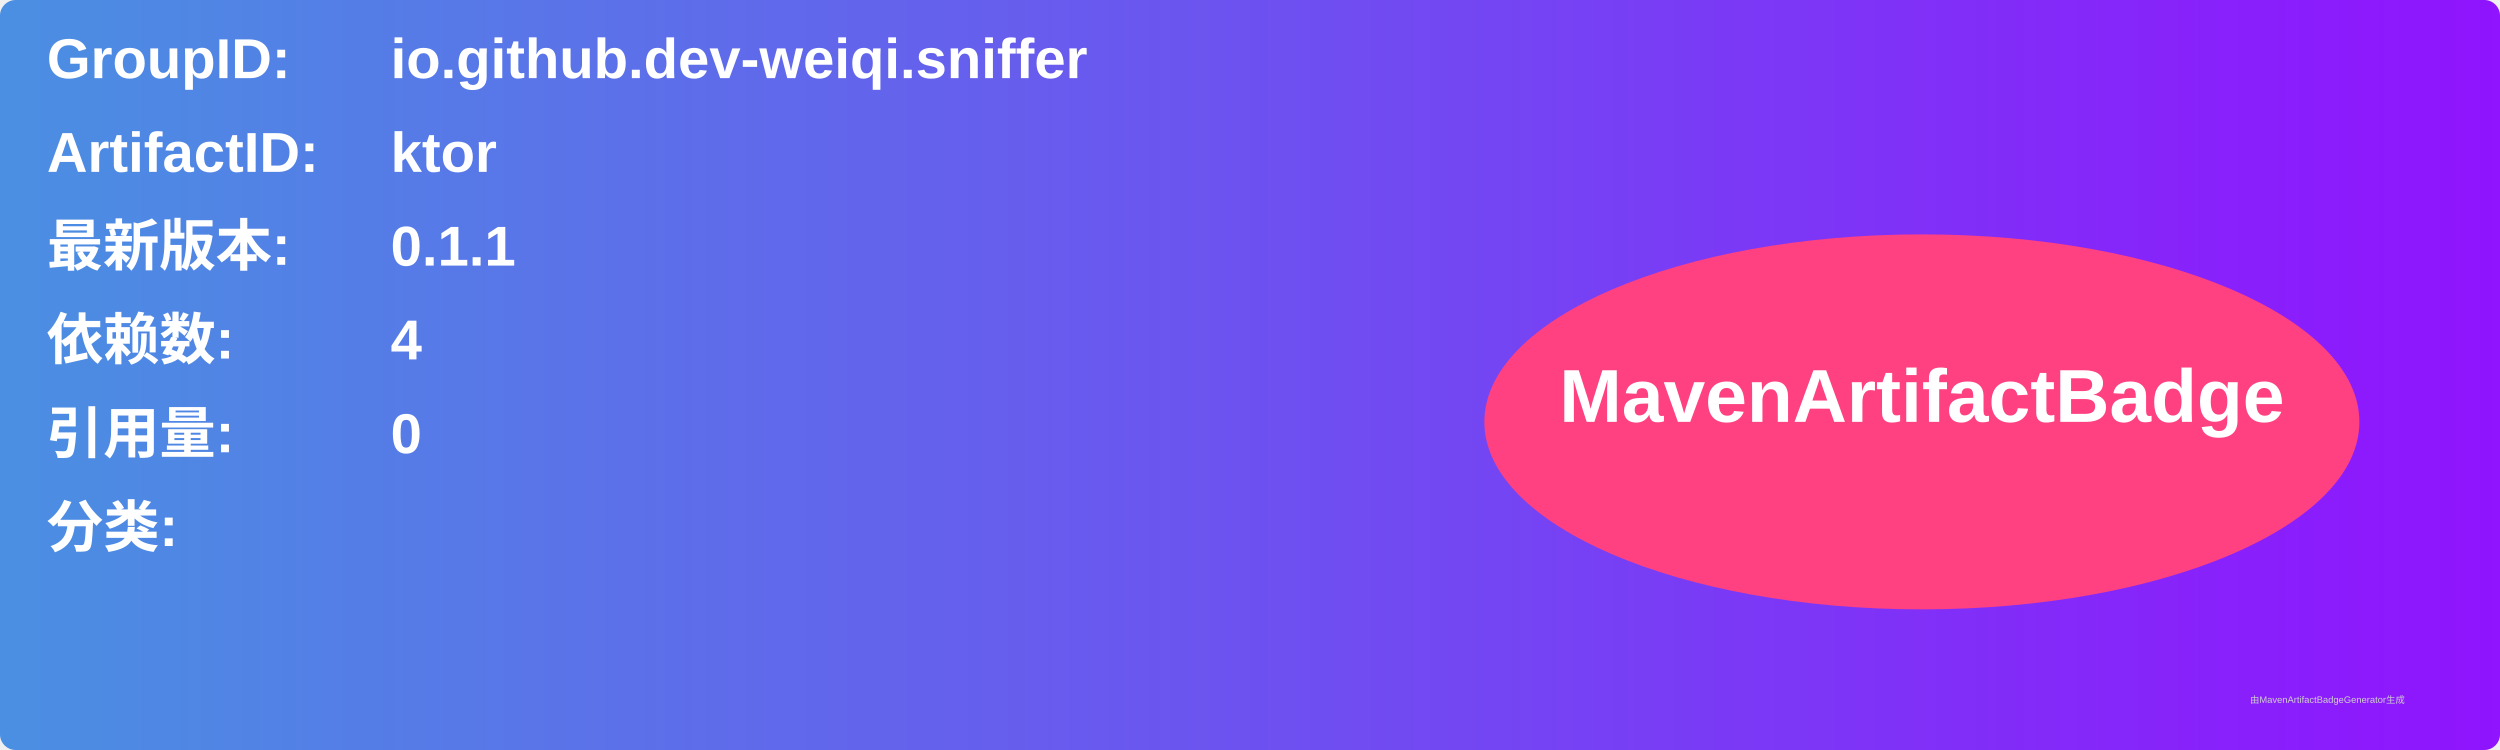
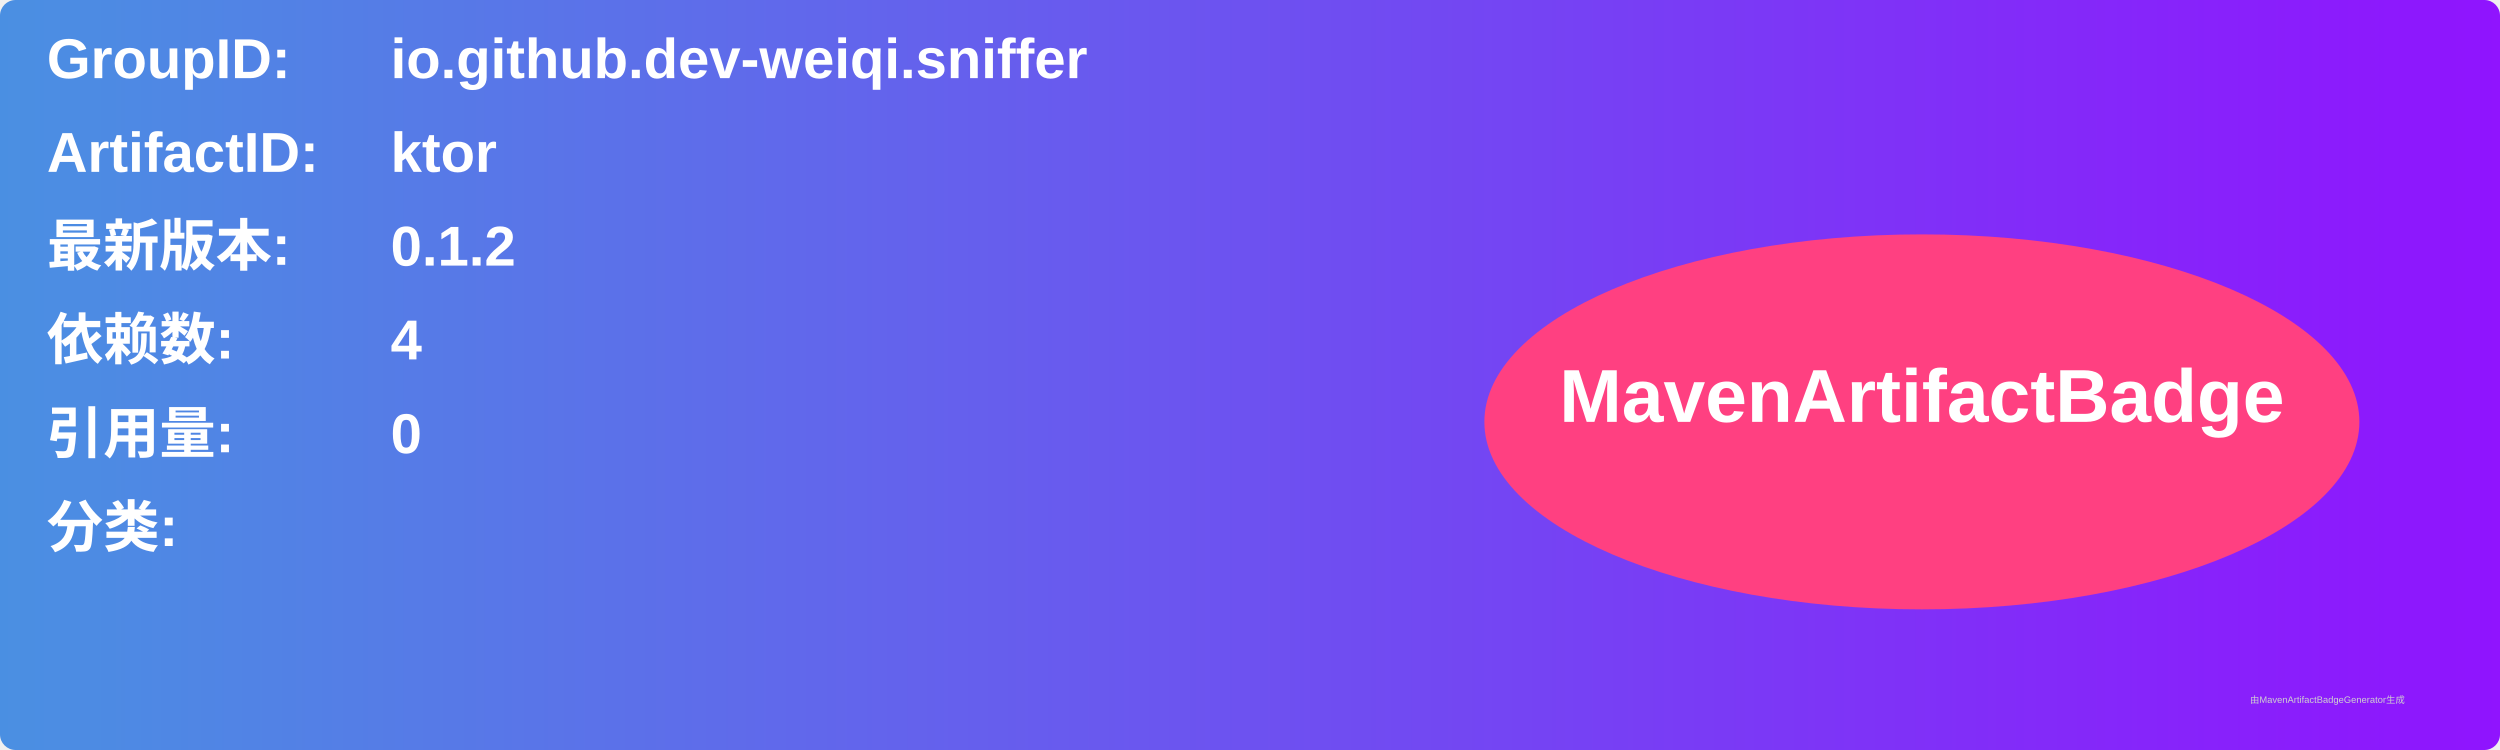
<svg xmlns="http://www.w3.org/2000/svg" width="800" height="240" viewBox="0 0 800 240">
  <linearGradient id="grad" x1="0%" y1="0%" x2="100%" y2="0%">
    <stop offset="0%" stop-color="#4a90e2" />
    <stop offset="100%" stop-color="#9013fe" />
  </linearGradient>
  <rect width="100%" height="100%" rx="5" ry="5" fill="url(#grad)" />
  <g transform="translate(15, 15)">
    <text x="0" y="10" font-family="Arial" font-size="18" fill="white" font-weight="bold" width="260">GroupID:</text>
    <text x="110" y="10" font-family="Arial" font-size="18" fill="white" font-weight="bold" width="460">io.github.dev-weiqi.sniffer</text>
    <text x="0" y="40" font-family="Arial" font-size="18" fill="white" font-weight="bold" width="260">ArtifactID:</text>
    <text x="110" y="40" font-family="Arial" font-size="18" fill="white" font-weight="bold" width="460">ktor</text>
    <text x="0" y="70" font-family="Arial" font-size="18" fill="white" font-weight="bold">最新版本:</text>
    <text x="110" y="70" font-family="Arial" font-size="18" fill="white" font-weight="bold">
-       <tspan font-weight="bold">0.1.1</tspan>
+       <tspan font-weight="bold">0.1.2</tspan>
    </text>
    <text x="0" y="100" font-family="Arial" font-size="18" fill="white" font-weight="bold">依赖数: </text>
    <text x="110" y="100" font-family="Arial" font-size="18" fill="white">
      <tspan font-weight="bold">4</tspan>
    </text>
    <text x="0" y="130" font-family="Arial" font-size="18" fill="white" font-weight="bold">引用量: </text>
    <text x="110" y="130" font-family="Arial" font-size="18" fill="white">
      <tspan font-weight="bold">0</tspan>
    </text>
    <text x="0" y="160" font-family="Arial" font-size="18" fill="white" font-weight="bold">分类:</text>
    <text x="10" y="190" font-family="Arial" font-size="10" fill="white">
      <tspan font-weight="bold" />
    </text>
    <ellipse cx="600" cy="120" rx="140" ry="60" fill="#ff4081" />
    <text x="600" y="120" text-anchor="middle" font-family="Arial" font-size="24" fill="white" font-weight="bold">MavenArtifactBadge</text>
  </g>
  <text x="720" y="225" font-family="Arial" font-size="3" fill="#d0d0d0">由MavenArtifactBadgeGenerator生成</text>
</svg>
